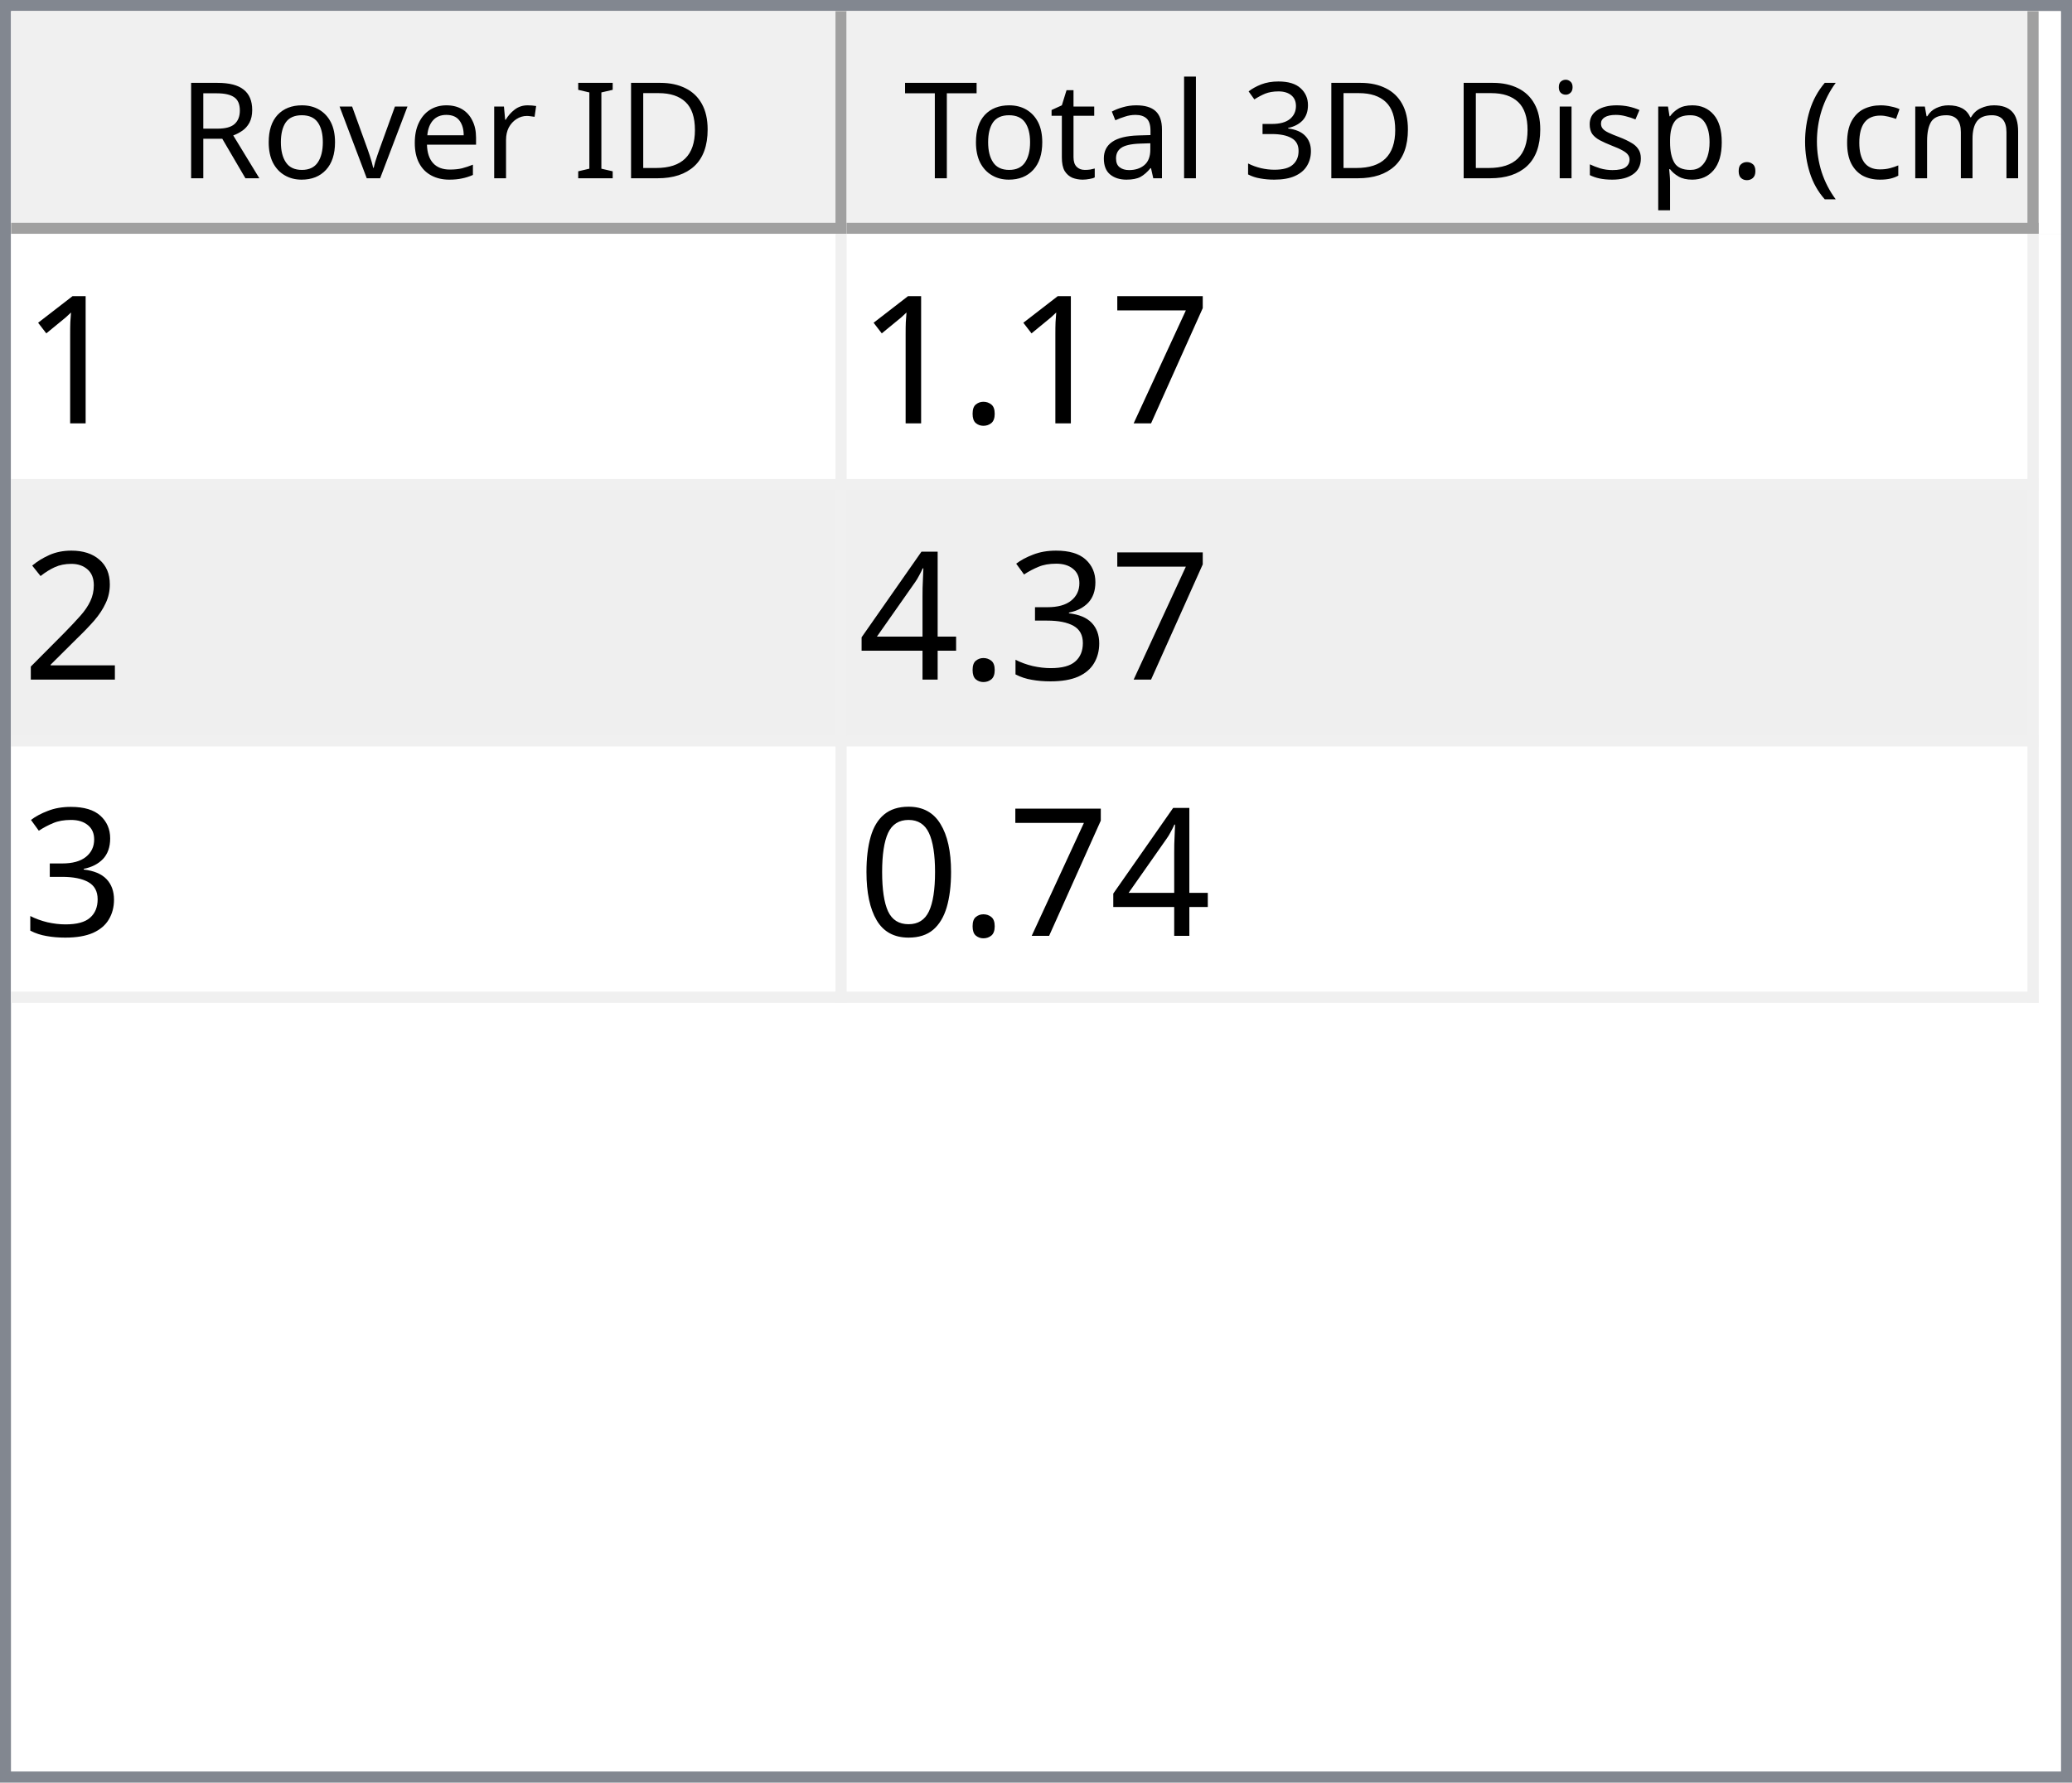
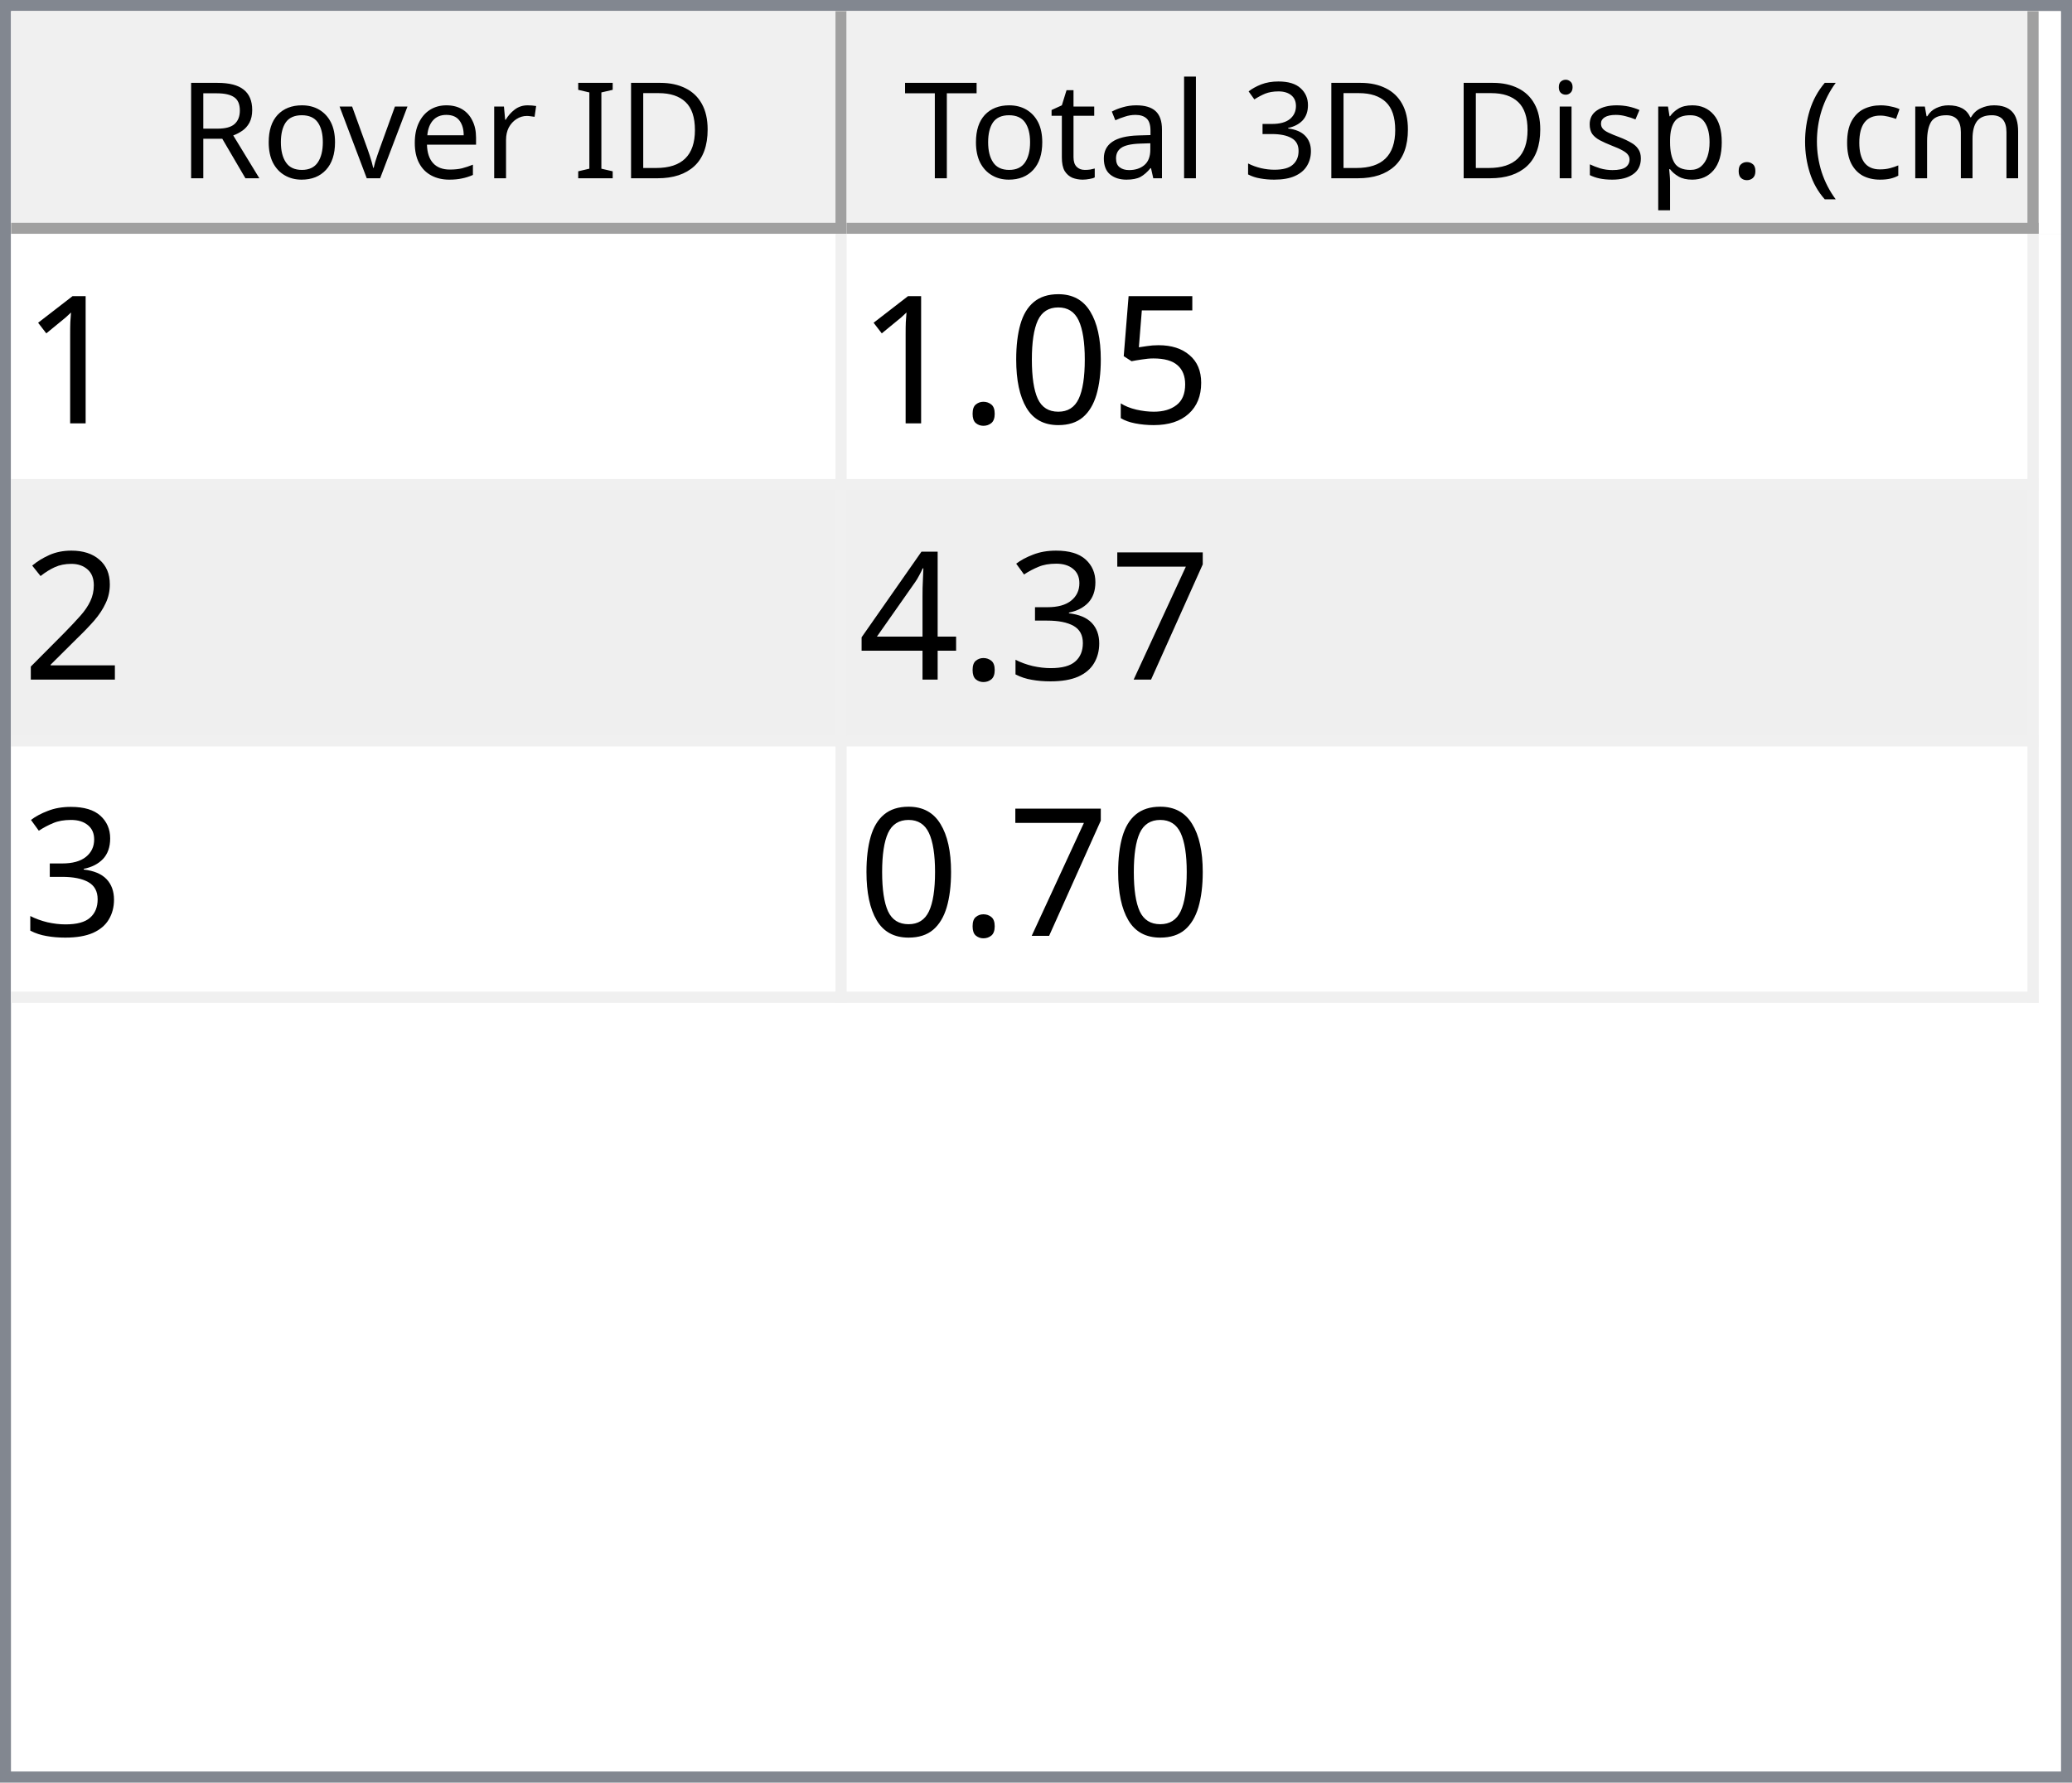
<svg xmlns="http://www.w3.org/2000/svg" style="fill-opacity:1; color-rendering:auto; color-interpolation:auto; text-rendering:auto; stroke:black; stroke-linecap:square; stroke-miterlimit:10; shape-rendering:auto; stroke-opacity:1; fill:black; stroke-dasharray:none; font-weight:normal; stroke-width:1; font-family:'Dialog'; font-style:normal; stroke-linejoin:miter; font-size:12px; stroke-dashoffset:0; image-rendering:auto;" width="186" height="160">
  <defs id="genericDefs" />
  <g>
    <defs id="defs1">
      <clipPath clipPathUnits="userSpaceOnUse" id="clipPath1">
        <path d="M0 0 L186 0 L186 160 L0 160 L0 0 Z" />
      </clipPath>
      <clipPath clipPathUnits="userSpaceOnUse" id="clipPath2">
        <path d="M0 0 L0 160 L186 160 L186 0 Z" />
      </clipPath>
      <clipPath clipPathUnits="userSpaceOnUse" id="clipPath3">
        <path d="M0 0 L0 20 L184 20 L184 0 Z" />
      </clipPath>
      <clipPath clipPathUnits="userSpaceOnUse" id="clipPath4">
        <path d="M0 0 L0 20 L75 20 L75 0 Z" />
      </clipPath>
      <clipPath clipPathUnits="userSpaceOnUse" id="clipPath5">
        <path d="M1 1 L1 19 L74 19 L74 1 Z" />
      </clipPath>
      <clipPath clipPathUnits="userSpaceOnUse" id="clipPath6">
        <path d="M0 0 L0 18 L73 18 L73 0 Z" />
      </clipPath>
      <clipPath clipPathUnits="userSpaceOnUse" id="clipPath7">
        <path d="M-0.5 -0.5 L-0.5 19.5 L74.5 19.5 L74.5 -0.5 Z" />
      </clipPath>
      <clipPath clipPathUnits="userSpaceOnUse" id="clipPath8">
        <path d="M0 0 L0 20 L107 20 L107 0 Z" />
      </clipPath>
      <clipPath clipPathUnits="userSpaceOnUse" id="clipPath9">
        <path d="M1 1 L1 19 L106 19 L106 1 Z" />
      </clipPath>
      <clipPath clipPathUnits="userSpaceOnUse" id="clipPath10">
        <path d="M0 0 L0 18 L105 18 L105 0 Z" />
      </clipPath>
      <clipPath clipPathUnits="userSpaceOnUse" id="clipPath11">
        <path d="M-0.5 -0.5 L-0.5 19.5 L106.5 19.5 L106.5 -0.5 Z" />
      </clipPath>
      <clipPath clipPathUnits="userSpaceOnUse" id="clipPath12">
        <path d="M0 0 L0 138 L184 138 L184 0 Z" />
      </clipPath>
      <clipPath clipPathUnits="userSpaceOnUse" id="clipPath13">
        <path d="M0 0 L0 69 L182 69 L182 0 Z" />
      </clipPath>
      <clipPath clipPathUnits="userSpaceOnUse" id="clipPath14">
        <path d="M-0.5 -0.5 L-0.5 68.5 L181.5 68.5 L181.5 -0.5 Z" />
      </clipPath>
      <clipPath clipPathUnits="userSpaceOnUse" id="clipPath15">
        <path d="M0 0 L0 22 L74 22 L74 0 Z" />
      </clipPath>
      <clipPath clipPathUnits="userSpaceOnUse" id="clipPath16">
        <path d="M0 0 L0 22 L106 22 L106 0 Z" />
      </clipPath>
      <font horiz-adv-x="64.551" id="font1">
        <font-face ascent="107.91" descent="25.098" units-per-em="100" style="font-style:normal; font-family:Segoe UI; font-weight:normal;" />
        <missing-glyph horiz-adv-x="64.551" d="M8.109 0 L8.109 68.266 L56.453 68.266 L56.453 0 L8.109 0 ZM15.328 7.234 L49.219 7.234 L49.219 61.031 L15.328 61.031 L15.328 7.234 Z" />
        <glyph unicode="D" horiz-adv-x="70.117" d="M9.188 0 L9.188 70.016 L28.516 70.016 Q65.531 70.016 65.531 35.891 Q65.531 19.672 55.25 9.836 Q44.969 0 27.734 0 L9.188 0 ZM17.391 62.594 L17.391 7.422 L27.828 7.422 Q41.609 7.422 49.273 14.797 Q56.938 22.172 56.938 35.688 Q56.938 62.594 28.328 62.594 L17.391 62.594 Z" />
        <glyph unicode="I" horiz-adv-x="26.611" d="M17.391 0 L9.188 0 L9.188 70.016 L17.391 70.016 L17.391 0 Z" />
        <glyph unicode=" " horiz-adv-x="27.393" d="" />
        <glyph unicode="r" horiz-adv-x="34.766" d="M34.188 41.891 Q32.078 43.5 28.125 43.5 Q23 43.5 19.555 38.672 Q16.109 33.844 16.109 25.484 L16.109 0 L8.109 0 L8.109 50 L16.109 50 L16.109 39.703 L16.312 39.703 Q18.016 44.969 21.531 47.922 Q25.047 50.875 29.391 50.875 Q32.516 50.875 34.188 50.203 L34.188 41.891 Z" />
        <glyph unicode="e" horiz-adv-x="52.295" d="M48.297 23 L12.984 23 Q13.188 14.656 17.484 10.109 Q21.781 5.562 29.297 5.562 Q37.75 5.562 44.828 11.141 L44.828 3.609 Q38.234 -1.172 27.391 -1.172 Q16.797 -1.172 10.742 5.641 Q4.688 12.453 4.688 24.812 Q4.688 36.469 11.305 43.82 Q17.922 51.172 27.734 51.172 Q37.547 51.172 42.922 44.828 Q48.297 38.484 48.297 27.203 L48.297 23 ZM40.094 29.781 Q40.047 36.719 36.75 40.578 Q33.453 44.438 27.594 44.438 Q21.922 44.438 17.969 40.383 Q14.016 36.328 13.094 29.781 L40.094 29.781 Z" />
        <glyph unicode="v" horiz-adv-x="47.9" d="M47.406 50 L27.484 0 L19.625 0 L0.688 50 L9.469 50 L22.172 13.672 Q23.578 9.672 23.922 6.688 L24.125 6.688 Q24.609 10.453 25.688 13.484 L38.969 50 L47.406 50 Z" />
        <glyph unicode="o" horiz-adv-x="58.594" d="M29 -1.172 Q17.922 -1.172 11.305 5.836 Q4.688 12.844 4.688 24.422 Q4.688 37.016 11.57 44.094 Q18.453 51.172 30.172 51.172 Q41.359 51.172 47.633 44.289 Q53.906 37.406 53.906 25.203 Q53.906 13.234 47.141 6.031 Q40.375 -1.172 29 -1.172 ZM29.594 44.438 Q21.875 44.438 17.383 39.188 Q12.891 33.938 12.891 24.703 Q12.891 15.828 17.43 10.695 Q21.969 5.562 29.594 5.562 Q37.359 5.562 41.531 10.594 Q45.703 15.625 45.703 24.906 Q45.703 34.281 41.531 39.359 Q37.359 44.438 29.594 44.438 Z" />
        <glyph unicode="R" horiz-adv-x="59.814" d="M59.375 0 L49.609 0 L37.891 19.625 Q36.281 22.359 34.766 24.289 Q33.25 26.219 31.664 27.438 Q30.078 28.656 28.25 29.219 Q26.422 29.781 24.125 29.781 L17.391 29.781 L17.391 0 L9.188 0 L9.188 70.016 L30.078 70.016 Q34.672 70.016 38.555 68.867 Q42.438 67.719 45.289 65.375 Q48.141 63.031 49.758 59.547 Q51.375 56.062 51.375 51.375 Q51.375 47.703 50.273 44.656 Q49.172 41.609 47.148 39.211 Q45.125 36.812 42.266 35.133 Q39.406 33.453 35.844 32.516 L35.844 32.328 Q37.594 31.547 38.891 30.547 Q40.188 29.547 41.359 28.18 Q42.531 26.812 43.68 25.078 Q44.828 23.344 46.234 21.047 L59.375 0 ZM17.391 62.594 L17.391 37.203 L28.516 37.203 Q31.594 37.203 34.203 38.133 Q36.812 39.062 38.719 40.797 Q40.625 42.531 41.703 45.047 Q42.781 47.562 42.781 50.688 Q42.781 56.297 39.141 59.445 Q35.5 62.594 28.609 62.594 L17.391 62.594 Z" />
        <glyph unicode=")" horiz-adv-x="30.176" d="M8.297 -15.922 L1.172 -15.922 Q16.406 2.344 16.406 26.812 Q16.406 51.469 1.078 70.016 L8.297 70.016 Q23.531 52.156 23.531 26.703 Q23.531 1.375 8.297 -15.922 Z" />
        <glyph unicode="m" horiz-adv-x="86.133" d="M79.109 0 L71.094 0 L71.094 28.719 Q71.094 37.016 68.531 40.727 Q65.969 44.438 59.906 44.438 Q54.781 44.438 51.195 39.75 Q47.609 35.062 47.609 28.516 L47.609 0 L39.594 0 L39.594 29.688 Q39.594 44.438 28.219 44.438 Q22.953 44.438 19.531 40.016 Q16.109 35.594 16.109 28.516 L16.109 0 L8.109 0 L8.109 50 L16.109 50 L16.109 42.094 L16.312 42.094 Q21.625 51.172 31.844 51.172 Q36.969 51.172 40.773 48.312 Q44.578 45.453 46 40.828 Q51.562 51.172 62.594 51.172 Q79.109 51.172 79.109 30.812 L79.109 0 Z" />
        <glyph unicode="c" horiz-adv-x="46.191" d="M42.188 2.297 Q36.422 -1.172 28.516 -1.172 Q17.828 -1.172 11.258 5.789 Q4.688 12.75 4.688 23.828 Q4.688 36.188 11.766 43.68 Q18.844 51.172 30.672 51.172 Q37.25 51.172 42.281 48.734 L42.281 40.531 Q36.719 44.438 30.375 44.438 Q22.703 44.438 17.797 38.945 Q12.891 33.453 12.891 24.516 Q12.891 15.719 17.508 10.641 Q22.125 5.562 29.891 5.562 Q36.422 5.562 42.188 9.906 L42.188 2.297 Z" />
        <glyph unicode="(" horiz-adv-x="30.176" d="M29.109 -15.922 L21.969 -15.922 Q6.844 1.375 6.844 26.703 Q6.844 52.156 21.969 70.016 L29.203 70.016 Q13.875 51.469 13.875 26.812 Q13.875 2.344 29.109 -15.922 Z" />
        <glyph unicode="." horiz-adv-x="21.68" d="M10.891 -1.078 Q8.641 -1.078 7.055 0.539 Q5.469 2.156 5.469 4.391 Q5.469 6.641 7.055 8.273 Q8.641 9.906 10.891 9.906 Q13.188 9.906 14.797 8.273 Q16.406 6.641 16.406 4.391 Q16.406 2.156 14.797 0.539 Q13.188 -1.078 10.891 -1.078 Z" />
        <glyph unicode="p" horiz-adv-x="58.789" d="M16.312 7.234 L16.109 7.234 L16.109 -23 L8.109 -23 L8.109 50 L16.109 50 L16.109 41.219 L16.312 41.219 Q22.219 51.172 33.594 51.172 Q43.266 51.172 48.688 44.461 Q54.109 37.75 54.109 26.469 Q54.109 13.922 48 6.375 Q41.891 -1.172 31.297 -1.172 Q21.578 -1.172 16.312 7.234 ZM16.109 27.391 L16.109 20.406 Q16.109 14.203 20.141 9.883 Q24.172 5.562 30.375 5.562 Q37.641 5.562 41.773 11.133 Q45.906 16.703 45.906 26.609 Q45.906 34.969 42.047 39.703 Q38.188 44.438 31.594 44.438 Q24.609 44.438 20.359 39.578 Q16.109 34.719 16.109 27.391 Z" />
        <glyph unicode="s" horiz-adv-x="42.432" d="M5.078 1.812 L5.078 10.406 Q11.625 5.562 19.484 5.562 Q30.031 5.562 30.031 12.594 Q30.031 14.594 29.125 15.992 Q28.219 17.391 26.68 18.461 Q25.141 19.531 23.07 20.383 Q21 21.234 18.609 22.172 Q15.281 23.484 12.766 24.828 Q10.25 26.172 8.57 27.859 Q6.891 29.547 6.031 31.695 Q5.172 33.844 5.172 36.719 Q5.172 40.234 6.789 42.945 Q8.406 45.656 11.086 47.484 Q13.766 49.312 17.211 50.242 Q20.656 51.172 24.312 51.172 Q30.812 51.172 35.938 48.922 L35.938 40.828 Q30.422 44.438 23.25 44.438 Q21 44.438 19.195 43.922 Q17.391 43.406 16.094 42.477 Q14.797 41.547 14.086 40.258 Q13.375 38.969 13.375 37.406 Q13.375 35.453 14.086 34.133 Q14.797 32.812 16.164 31.789 Q17.531 30.766 19.484 29.938 Q21.438 29.109 23.922 28.125 Q27.25 26.859 29.883 25.516 Q32.516 24.172 34.375 22.484 Q36.234 20.797 37.234 18.602 Q38.234 16.406 38.234 13.375 Q38.234 9.672 36.602 6.938 Q34.969 4.203 32.234 2.398 Q29.5 0.594 25.93 -0.289 Q22.359 -1.172 18.453 -1.172 Q10.75 -1.172 5.078 1.812 Z" />
        <glyph unicode="i" horiz-adv-x="24.219" d="M12.203 62.703 Q10.062 62.703 8.547 64.164 Q7.031 65.625 7.031 67.875 Q7.031 70.125 8.547 71.609 Q10.062 73.094 12.203 73.094 Q14.406 73.094 15.945 71.609 Q17.484 70.125 17.484 67.875 Q17.484 65.719 15.945 64.211 Q14.406 62.703 12.203 62.703 ZM16.109 0 L8.109 0 L8.109 50 L16.109 50 L16.109 0 Z" />
        <glyph unicode="3" horiz-adv-x="53.906" d="M46.531 19.828 Q46.531 15.094 44.75 11.211 Q42.969 7.328 39.719 4.57 Q36.469 1.812 31.93 0.297 Q27.391 -1.219 21.922 -1.219 Q11.922 -1.219 6 2.594 L6 11.188 Q13.094 5.609 22.219 5.609 Q25.875 5.609 28.828 6.539 Q31.781 7.469 33.906 9.227 Q36.031 10.984 37.18 13.477 Q38.328 15.969 38.328 19.094 Q38.328 32.812 18.797 32.812 L12.984 32.812 L12.984 39.594 L18.5 39.594 Q35.797 39.594 35.797 52.484 Q35.797 64.406 22.609 64.406 Q15.188 64.406 8.688 59.422 L8.688 67.188 Q15.375 71.188 24.609 71.188 Q29 71.188 32.57 69.969 Q36.141 68.75 38.68 66.555 Q41.219 64.359 42.609 61.281 Q44 58.203 44 54.5 Q44 40.672 30.031 36.719 L30.031 36.531 Q33.594 36.141 36.625 34.797 Q39.656 33.453 41.852 31.305 Q44.047 29.156 45.289 26.25 Q46.531 23.344 46.531 19.828 Z" />
        <glyph unicode="l" horiz-adv-x="24.219" d="M16.109 0 L8.109 0 L8.109 74.031 L16.109 74.031 L16.109 0 Z" />
        <glyph unicode="a" horiz-adv-x="50.879" d="M43.891 0 L35.891 0 L35.891 7.812 L35.688 7.812 Q30.469 -1.172 20.312 -1.172 Q12.844 -1.172 8.617 2.781 Q4.391 6.734 4.391 13.281 Q4.391 27.297 20.906 29.594 L35.891 31.688 Q35.891 44.438 25.594 44.438 Q16.547 44.438 9.281 38.281 L9.281 46.484 Q16.656 51.172 26.266 51.172 Q43.891 51.172 43.891 32.516 L43.891 0 ZM35.891 25.297 L23.828 23.641 Q18.266 22.859 15.43 20.875 Q12.594 18.891 12.594 13.875 Q12.594 10.203 15.211 7.883 Q17.828 5.562 22.172 5.562 Q28.125 5.562 32.008 9.742 Q35.891 13.922 35.891 20.312 L35.891 25.297 Z" />
        <glyph unicode="t" horiz-adv-x="33.887" d="M31.297 0.484 Q28.469 -1.078 23.828 -1.078 Q10.688 -1.078 10.688 13.578 L10.688 43.172 L2.094 43.172 L2.094 50 L10.688 50 L10.688 62.203 L18.703 64.797 L18.703 50 L31.297 50 L31.297 43.172 L18.703 43.172 L18.703 14.984 Q18.703 9.969 20.414 7.82 Q22.125 5.672 26.078 5.672 Q29.109 5.672 31.297 7.328 L31.297 0.484 Z" />
        <glyph unicode="T" horiz-adv-x="52.393" d="M50.594 62.594 L30.375 62.594 L30.375 0 L22.172 0 L22.172 62.594 L2 62.594 L2 70.016 L50.594 70.016 L50.594 62.594 Z" />
      </font>
      <font horiz-adv-x="75.0" id="font2">
        <font-face ascent="100.537" descent="21.973" units-per-em="100" style="font-style:normal; font-family:sans-serif; font-weight:normal;" />
        <missing-glyph horiz-adv-x="75.0" d="M12.5 0 L12.5 62.5 L62.5 62.5 L62.5 0 L12.5 0 ZM14.062 1.562 L60.938 1.562 L60.938 60.938 L14.062 60.938 L14.062 1.562 Z" />
        <glyph unicode="1" horiz-adv-x="55.615" d="M37.25 0 L28.469 0 L28.469 56 Q25.297 52.984 20.141 49.953 Q14.984 46.922 10.891 45.406 L10.891 53.906 Q18.266 57.375 23.781 62.305 Q29.297 67.234 31.594 71.875 L37.25 71.875 L37.25 0 Z" />
-         <glyph unicode="7" horiz-adv-x="55.615" d="M4.734 62.203 L4.734 70.656 L51.078 70.656 L51.078 63.812 Q44.234 56.547 37.523 44.484 Q30.812 32.422 27.156 19.672 Q24.516 10.688 23.781 0 L14.75 0 Q14.891 8.453 18.062 20.414 Q21.234 32.375 27.172 43.484 Q33.109 54.594 39.797 62.203 L4.734 62.203 Z" />
+         <glyph unicode="5" horiz-adv-x="55.615" d="M4.156 18.75 L13.375 19.531 Q14.406 12.797 18.141 9.398 Q21.875 6 27.156 6 Q33.5 6 37.891 10.789 Q42.281 15.578 42.281 23.484 Q42.281 31 38.062 35.352 Q33.844 39.703 27 39.703 Q22.75 39.703 19.336 37.773 Q15.922 35.844 13.969 32.766 L5.719 33.844 L12.641 70.609 L48.25 70.609 L48.25 62.203 L19.672 62.203 L15.828 42.969 Q22.266 47.469 29.344 47.469 Q38.719 47.469 45.164 40.969 Q51.609 34.469 51.609 24.266 Q51.609 14.547 45.953 7.469 Q39.062 -1.219 27.156 -1.219 Q17.391 -1.219 11.211 4.25 Q5.031 9.719 4.156 18.75 Z" />
+         <glyph unicode="0" horiz-adv-x="55.615" d="M4.156 35.297 Q4.156 48 6.766 55.742 Q9.375 63.484 14.523 67.68 Q19.672 71.875 27.484 71.875 Q33.25 71.875 37.594 69.555 Q41.938 67.234 44.773 62.867 Q47.609 58.5 49.219 52.227 Q50.828 45.953 50.828 35.297 Q50.828 22.703 48.242 14.969 Q45.656 7.234 40.508 3.008 Q35.359 -1.219 27.484 -1.219 Q17.141 -1.219 11.234 6.203 Q4.156 15.141 4.156 35.297 ZM13.188 35.297 Q13.188 17.672 17.312 11.836 Q21.438 6 27.484 6 Q33.547 6 37.672 11.859 Q41.797 17.719 41.797 35.297 Q41.797 52.984 37.672 58.789 Q33.547 64.594 27.391 64.594 Q21.344 64.594 17.719 59.469 Q13.188 52.938 13.188 35.297 Z" />
        <glyph unicode="." horiz-adv-x="27.783" d="M9.078 0 L9.078 10.016 L19.094 10.016 L19.094 0 L9.078 0 Z" />
        <glyph unicode="2" horiz-adv-x="55.615" d="M50.344 8.453 L50.344 0 L3.031 0 Q2.938 3.172 4.047 6.109 Q5.859 10.938 9.836 15.625 Q13.812 20.312 21.344 26.469 Q33.016 36.031 37.117 41.625 Q41.219 47.219 41.219 52.203 Q41.219 57.422 37.477 61.008 Q33.734 64.594 27.734 64.594 Q21.391 64.594 17.578 60.789 Q13.766 56.984 13.719 50.25 L4.688 51.172 Q5.609 61.281 11.664 66.578 Q17.719 71.875 27.938 71.875 Q38.234 71.875 44.242 66.164 Q50.25 60.453 50.25 52 Q50.25 47.703 48.492 43.555 Q46.734 39.406 42.656 34.812 Q38.578 30.219 29.109 22.219 Q21.188 15.578 18.945 13.211 Q16.703 10.844 15.234 8.453 L50.344 8.453 Z" />
+         <glyph unicode="7" horiz-adv-x="55.615" d="M4.734 62.203 L4.734 70.656 L51.078 70.656 L51.078 63.812 Q44.234 56.547 37.523 44.484 Q30.812 32.422 27.156 19.672 Q24.516 10.688 23.781 0 L14.75 0 Q14.891 8.453 18.062 20.414 Q21.234 32.375 27.172 43.484 Q33.109 54.594 39.797 62.203 L4.734 62.203 Z" />
        <glyph unicode="3" horiz-adv-x="55.615" d="M4.203 18.891 L12.984 20.062 Q14.5 12.594 18.141 9.297 Q21.781 6 27 6 Q33.203 6 37.477 10.297 Q41.75 14.594 41.75 20.953 Q41.75 27 37.797 30.93 Q33.844 34.859 27.734 34.859 Q25.25 34.859 21.531 33.891 L22.516 41.609 Q23.391 41.5 23.922 41.5 Q29.547 41.5 34.039 44.43 Q38.531 47.359 38.531 53.469 Q38.531 58.297 35.258 61.477 Q31.984 64.656 26.812 64.656 Q21.688 64.656 18.266 61.43 Q14.844 58.203 13.875 51.766 L5.078 53.328 Q6.688 62.156 12.398 67.016 Q18.109 71.875 26.609 71.875 Q32.469 71.875 37.398 69.359 Q42.328 66.844 44.945 62.5 Q47.562 58.156 47.562 53.266 Q47.562 48.641 45.07 44.828 Q42.578 41.016 37.703 38.766 Q44.047 37.312 47.562 32.695 Q51.078 28.078 51.078 21.141 Q51.078 11.766 44.242 5.25 Q37.406 -1.266 26.953 -1.266 Q17.531 -1.266 11.305 4.352 Q5.078 9.969 4.203 18.891 Z" />
        <glyph unicode="4" horiz-adv-x="55.615" d="M32.328 0 L32.328 17.141 L1.266 17.141 L1.266 25.203 L33.938 71.578 L41.109 71.578 L41.109 25.203 L50.781 25.203 L50.781 17.141 L41.109 17.141 L41.109 0 L32.328 0 ZM32.328 25.203 L32.328 57.469 L9.906 25.203 L32.328 25.203 Z" />
-         <glyph unicode="0" horiz-adv-x="55.615" d="M4.156 35.297 Q4.156 48 6.766 55.742 Q9.375 63.484 14.523 67.68 Q19.672 71.875 27.484 71.875 Q33.25 71.875 37.594 69.555 Q41.938 67.234 44.773 62.867 Q47.609 58.5 49.219 52.227 Q50.828 45.953 50.828 35.297 Q50.828 22.703 48.242 14.969 Q45.656 7.234 40.508 3.008 Q35.359 -1.219 27.484 -1.219 Q17.141 -1.219 11.234 6.203 Q4.156 15.141 4.156 35.297 ZM13.188 35.297 Q13.188 17.672 17.312 11.836 Q21.438 6 27.484 6 Q33.547 6 37.672 11.859 Q41.797 17.719 41.797 35.297 Q41.797 52.984 37.672 58.789 Q33.547 64.594 27.391 64.594 Q21.344 64.594 17.719 59.469 Q13.188 52.938 13.188 35.297 Z" />
      </font>
    </defs>
    <g style="fill:white; stroke:white;">
      <rect x="0" y="0" width="186" style="clip-path:url(#clipPath1); stroke:none;" height="160" />
    </g>
    <g style="fill:white; text-rendering:optimizeSpeed; color-rendering:optimizeSpeed; image-rendering:optimizeSpeed; shape-rendering:crispEdges; stroke:white; color-interpolation:sRGB;">
      <rect x="0" width="186" height="160" y="0" style="stroke:none;" />
      <path style="stroke:none;" d="M0 160 L186 160 L186 0 L0 0 Z" />
    </g>
    <g style="fill:rgb(240,240,240); font-family:'Segoe UI'; stroke:rgb(240,240,240);">
      <rect x="0" y="0" width="186" style="clip-path:url(#clipPath2); stroke:none;" height="160" />
    </g>
    <g style="fill:rgb(130,135,144); font-family:'Segoe UI'; stroke:rgb(130,135,144);">
      <path d="M0 0 L186 0 L186 160 L0 160 L0 0 ZM1 1 L185 1 L185 159 L1 159 L1 1 Z" style="fill-rule:evenodd; clip-path:url(#clipPath2); stroke:none;" />
    </g>
    <g style="fill:white; font-family:'Segoe UI'; stroke:white;" transform="translate(1,1)">
      <rect x="0" y="0" width="184" style="clip-path:url(#clipPath3); stroke:none;" height="20" />
    </g>
    <g style="fill:rgb(240,240,240); font-family:'Segoe UI'; stroke:rgb(240,240,240);" transform="translate(1,1)">
      <rect x="0" y="0" width="75" style="clip-path:url(#clipPath4); stroke:none;" height="20" />
    </g>
    <g style="font-family:'Segoe UI';" transform="translate(2,2)">
      <text x="14" xml:space="preserve" y="14" style="clip-path:url(#clipPath6); stroke:none;">Rover ID</text>
    </g>
    <g style="fill:rgb(160,160,160); font-family:'Segoe UI'; stroke:rgb(160,160,160); stroke-linejoin:bevel;" transform="translate(1.5,1.5)">
      <line x1="74" x2="74" y1="0" style="fill:none; clip-path:url(#clipPath7);" y2="19" />
    </g>
    <g style="fill:rgb(160,160,160); font-family:'Segoe UI'; stroke:rgb(160,160,160); stroke-linejoin:bevel;" transform="matrix(1,0,0,1,1,1) translate(0.5,0.5)">
      <line x1="0" x2="74" y1="19" style="fill:none; clip-path:url(#clipPath7);" y2="19" />
    </g>
    <g style="fill:rgb(240,240,240); font-family:'Segoe UI'; stroke:rgb(240,240,240);" transform="translate(76,1)">
      <rect x="0" y="0" width="107" style="clip-path:url(#clipPath8); stroke:none;" height="20" />
    </g>
    <g style="font-family:'Segoe UI';" transform="translate(77,2)">
      <text x="1" xml:space="preserve" y="14" style="clip-path:url(#clipPath10); stroke:none;"> Total 3D Disp. (cm)</text>
    </g>
    <g style="fill:rgb(160,160,160); font-family:'Segoe UI'; stroke:rgb(160,160,160); stroke-linejoin:bevel;" transform="translate(76.5,1.5)">
      <line x1="106" x2="106" y1="0" style="fill:none; clip-path:url(#clipPath11);" y2="19" />
    </g>
    <g style="fill:rgb(160,160,160); font-family:'Segoe UI'; stroke:rgb(160,160,160); stroke-linejoin:bevel;" transform="matrix(1,0,0,1,76,1) translate(0.5,0.5)">
      <line x1="0" x2="106" y1="19" style="fill:none; clip-path:url(#clipPath11);" y2="19" />
    </g>
    <g style="fill:white; font-family:'Segoe UI'; stroke:white;" transform="translate(1,21)">
      <rect x="0" y="0" width="184" style="clip-path:url(#clipPath12); stroke:none;" height="138" />
    </g>
    <g style="fill:rgb(240,240,240); font-size:16px; font-family:sans-serif; stroke:rgb(240,240,240);" transform="translate(1,21)">
      <rect x="0" y="0" width="182" style="clip-path:url(#clipPath13); stroke:none;" height="69" />
      <line transform="translate(0.5,0.5)" x1="0" x2="181" y1="22" style="clip-path:url(#clipPath14); fill:none; stroke-linejoin:bevel;" y2="22" />
    </g>
    <g transform="matrix(1,0,0,1,1,21) translate(0.5,0.5)" style="fill:rgb(240,240,240); font-size:16px; font-family:sans-serif; stroke:rgb(240,240,240); stroke-linejoin:bevel;">
      <line x1="0" x2="181" y1="45" style="fill:none; clip-path:url(#clipPath14);" y2="45" />
    </g>
    <g transform="matrix(1,0,0,1,1,21) translate(0.5,0.5)" style="fill:rgb(240,240,240); font-size:16px; font-family:sans-serif; stroke:rgb(240,240,240); stroke-linejoin:bevel;">
      <line x1="0" x2="181" y1="68" style="fill:none; clip-path:url(#clipPath14);" y2="68" />
    </g>
    <g transform="matrix(1,0,0,1,1,21) translate(0.5,0.5)" style="fill:rgb(240,240,240); font-size:16px; font-family:sans-serif; stroke:rgb(240,240,240); stroke-linejoin:bevel;">
      <line x1="74" x2="74" y1="0" style="fill:none; clip-path:url(#clipPath14);" y2="68" />
    </g>
    <g transform="matrix(1,0,0,1,1,21) translate(0.5,0.5)" style="fill:rgb(240,240,240); font-size:16px; font-family:sans-serif; stroke:rgb(240,240,240); stroke-linejoin:bevel;">
      <line x1="181" x2="181" y1="0" style="fill:none; clip-path:url(#clipPath14);" y2="68" />
    </g>
    <g style="fill:white; font-size:16px; font-family:sans-serif; stroke:white;" transform="matrix(1,0,0,1,1,21)">
      <rect x="0" y="0" width="74" style="clip-path:url(#clipPath15); stroke:none;" height="22" />
      <text x="1" y="17" style="fill:black; clip-path:url(#clipPath15); stroke:none;" xml:space="preserve">1</text>
    </g>
    <g style="fill:white; font-size:16px; font-family:sans-serif; stroke:white;" transform="matrix(1,0,0,1,1,21) translate(75,0)">
      <rect x="0" y="0" width="106" style="clip-path:url(#clipPath16); stroke:none;" height="22" />
-       <text x="1" y="17" style="fill:black; clip-path:url(#clipPath16); stroke:none;" xml:space="preserve">1.17</text>
+       <text x="1" y="17" style="fill:black; clip-path:url(#clipPath16); stroke:none;" xml:space="preserve">1.05</text>
    </g>
    <g style="fill:rgb(239,239,239); font-size:16px; font-family:sans-serif; stroke:rgb(239,239,239);" transform="matrix(1,0,0,1,1,21) translate(0,23)">
      <rect x="0" y="0" width="74" style="clip-path:url(#clipPath15); stroke:none;" height="22" />
      <text x="1" y="17" style="fill:black; clip-path:url(#clipPath15); stroke:none;" xml:space="preserve">2</text>
    </g>
    <g style="fill:rgb(239,239,239); font-size:16px; font-family:sans-serif; stroke:rgb(239,239,239);" transform="matrix(1,0,0,1,1,21) translate(75,23)">
      <rect x="0" y="0" width="106" style="clip-path:url(#clipPath16); stroke:none;" height="22" />
      <text x="1" y="17" style="fill:black; clip-path:url(#clipPath16); stroke:none;" xml:space="preserve">4.37</text>
    </g>
    <g style="fill:white; font-size:16px; font-family:sans-serif; stroke:white;" transform="matrix(1,0,0,1,1,21) translate(0,46)">
      <rect x="0" y="0" width="74" style="clip-path:url(#clipPath15); stroke:none;" height="22" />
      <text x="1" y="17" style="fill:black; clip-path:url(#clipPath15); stroke:none;" xml:space="preserve">3</text>
    </g>
    <g style="fill:white; font-size:16px; font-family:sans-serif; stroke:white;" transform="matrix(1,0,0,1,1,21) translate(75,46)">
      <rect x="0" y="0" width="106" style="clip-path:url(#clipPath16); stroke:none;" height="22" />
-       <text x="1" y="17" style="fill:black; clip-path:url(#clipPath16); stroke:none;" xml:space="preserve">0.74</text>
+       <text x="1" y="17" style="fill:black; clip-path:url(#clipPath16); stroke:none;" xml:space="preserve">0.70</text>
    </g>
  </g>
</svg>
